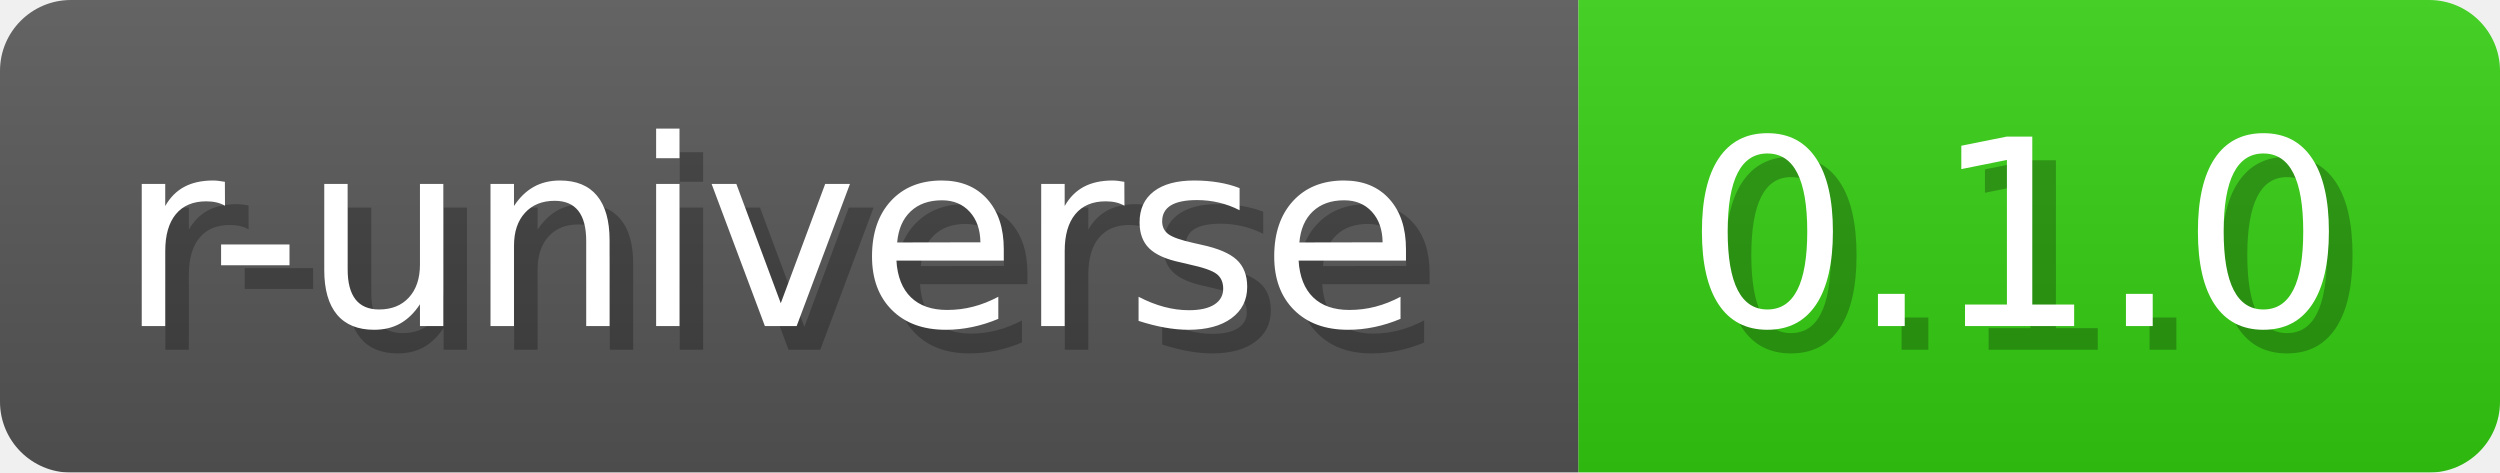
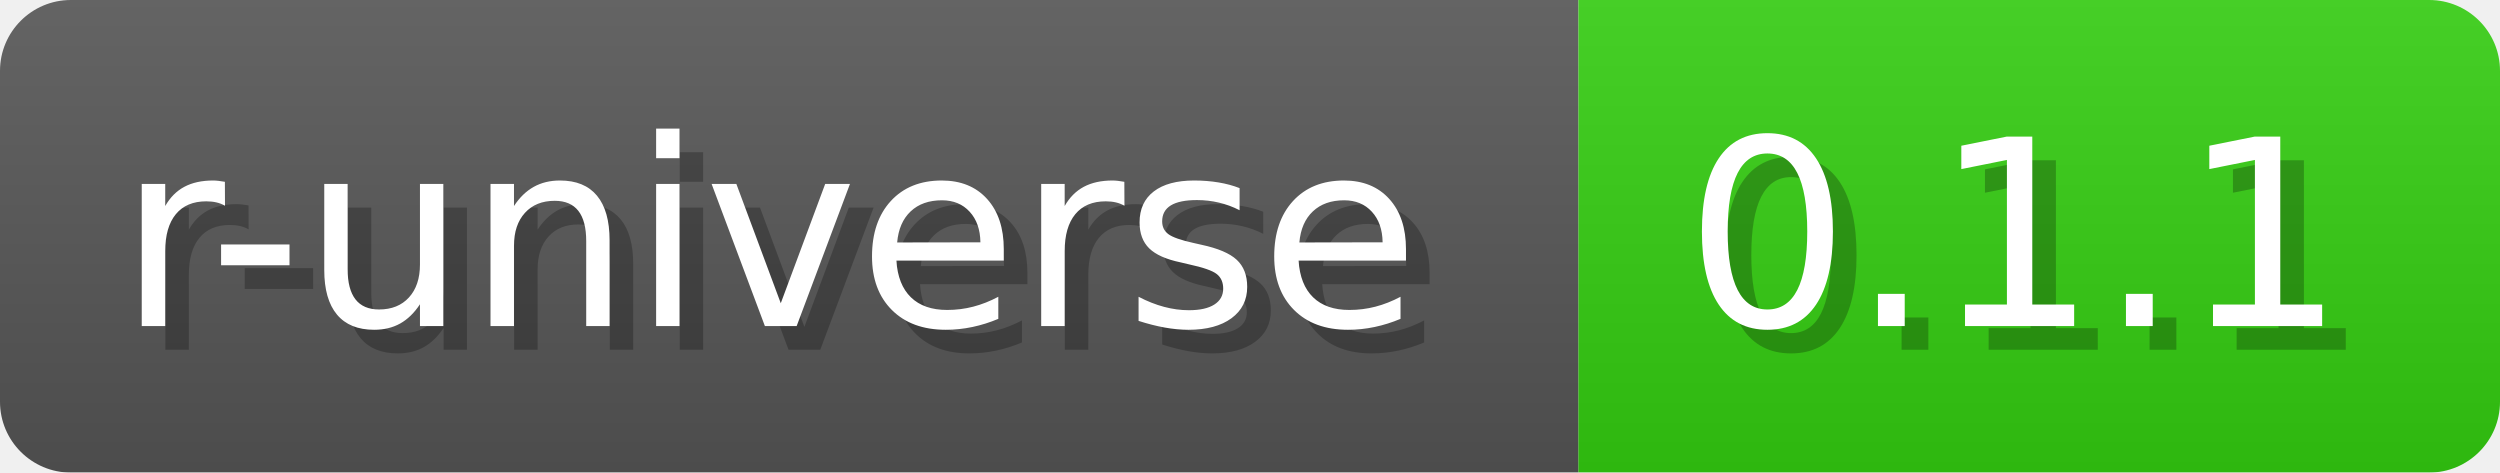
- <svg xmlns="http://www.w3.org/2000/svg" width="105.8" height="20" viewBox="0 0 1058 200" role="img" aria-label="r-universe: 0.1.0">
+ <svg xmlns="http://www.w3.org/2000/svg" width="105.8" height="20" viewBox="0 0 1058 200" role="img" aria-label="r-universe: 0.1.1">
  <a href="https://wickra-lib.r-universe.dev/wickrashazam" alt="r-universe">
-     <linearGradient id="ZWNhK" x2="0" y2="100%">
+     <linearGradient id="UYxsY" x2="0" y2="100%">
      <stop offset="0" stop-opacity=".1" stop-color="#EEE" />
      <stop offset="1" stop-opacity=".1" />
    </linearGradient>
-     <mask id="WOlDP">
+     <mask id="Nuzbo">
      <rect width="1058" height="200" rx="30" fill="#FFF" />
    </mask>
-     <g mask="url(#WOlDP)">
+     <g mask="url(#Nuzbo)">
      <rect width="668" height="200" fill="#555" />
      <rect width="390" height="200" fill="#3C1" x="668" />
-       <rect width="1058" height="200" fill="url(#ZWNhK)" />
+       <rect width="1058" height="200" fill="url(#UYxsY)" />
    </g>
    <g aria-hidden="true" text-anchor="start" font-family="Verdana,DejaVu Sans,sans-serif" font-size="110">
      <text x="60" y="148" textLength="568" fill="#000" opacity="0.25">r-universe</text>
      <text x="50" y="138" textLength="568" fill="#fff">r-universe</text>
-       <text x="723" y="148" textLength="290" fill="#000" opacity="0.25">0.1.0</text>
-       <text x="713" y="138" textLength="290" fill="#fff">0.1.0</text>
+       <text x="723" y="148" textLength="290" fill="#000" opacity="0.25">0.1.1</text>
+       <text x="713" y="138" textLength="290" fill="#fff">0.1.1</text>
    </g>
  </a>
</svg>
